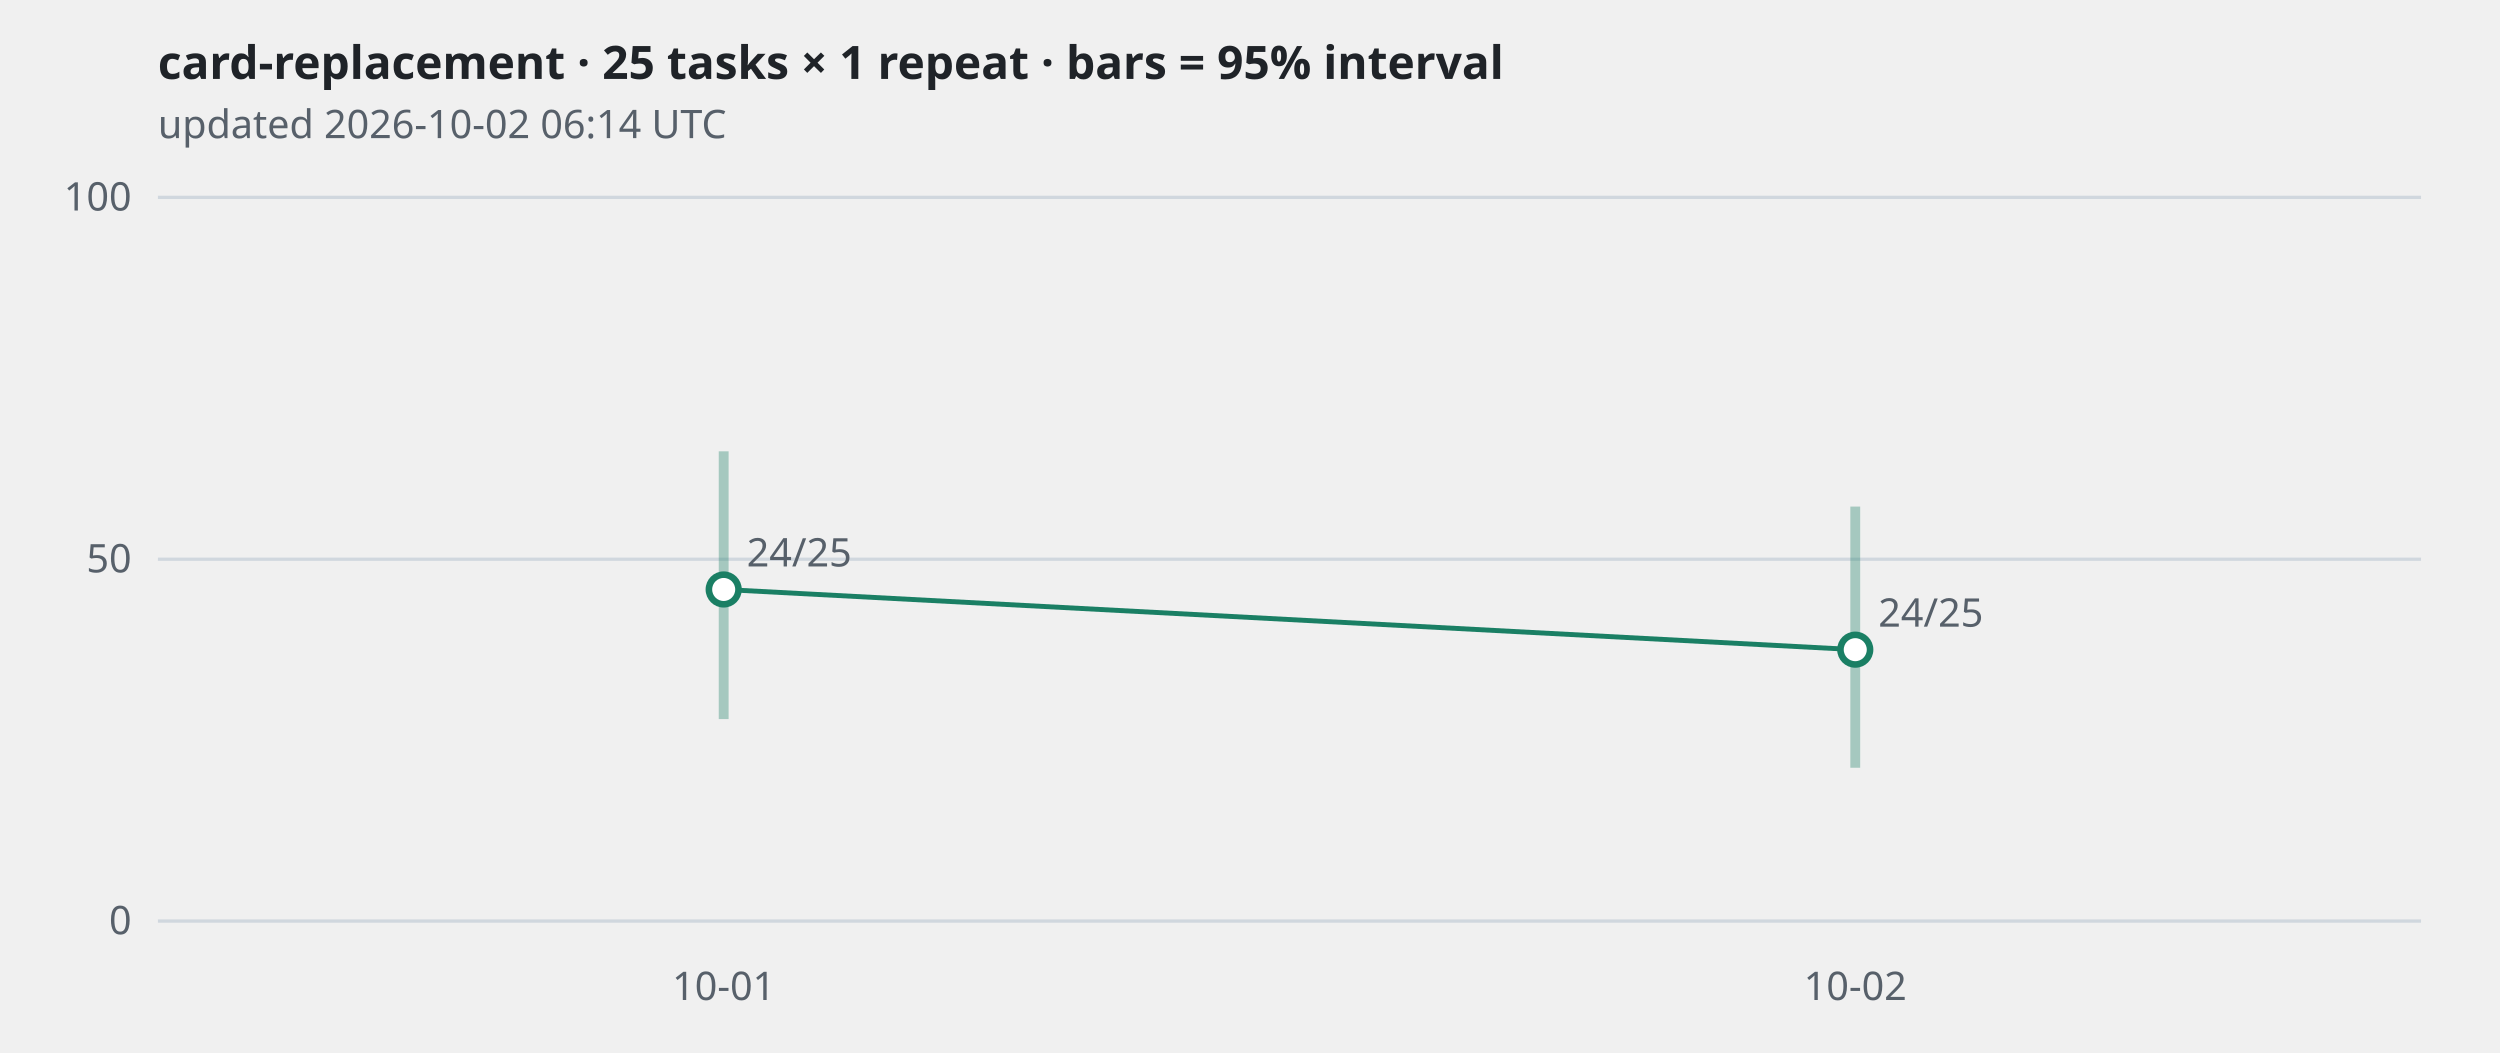
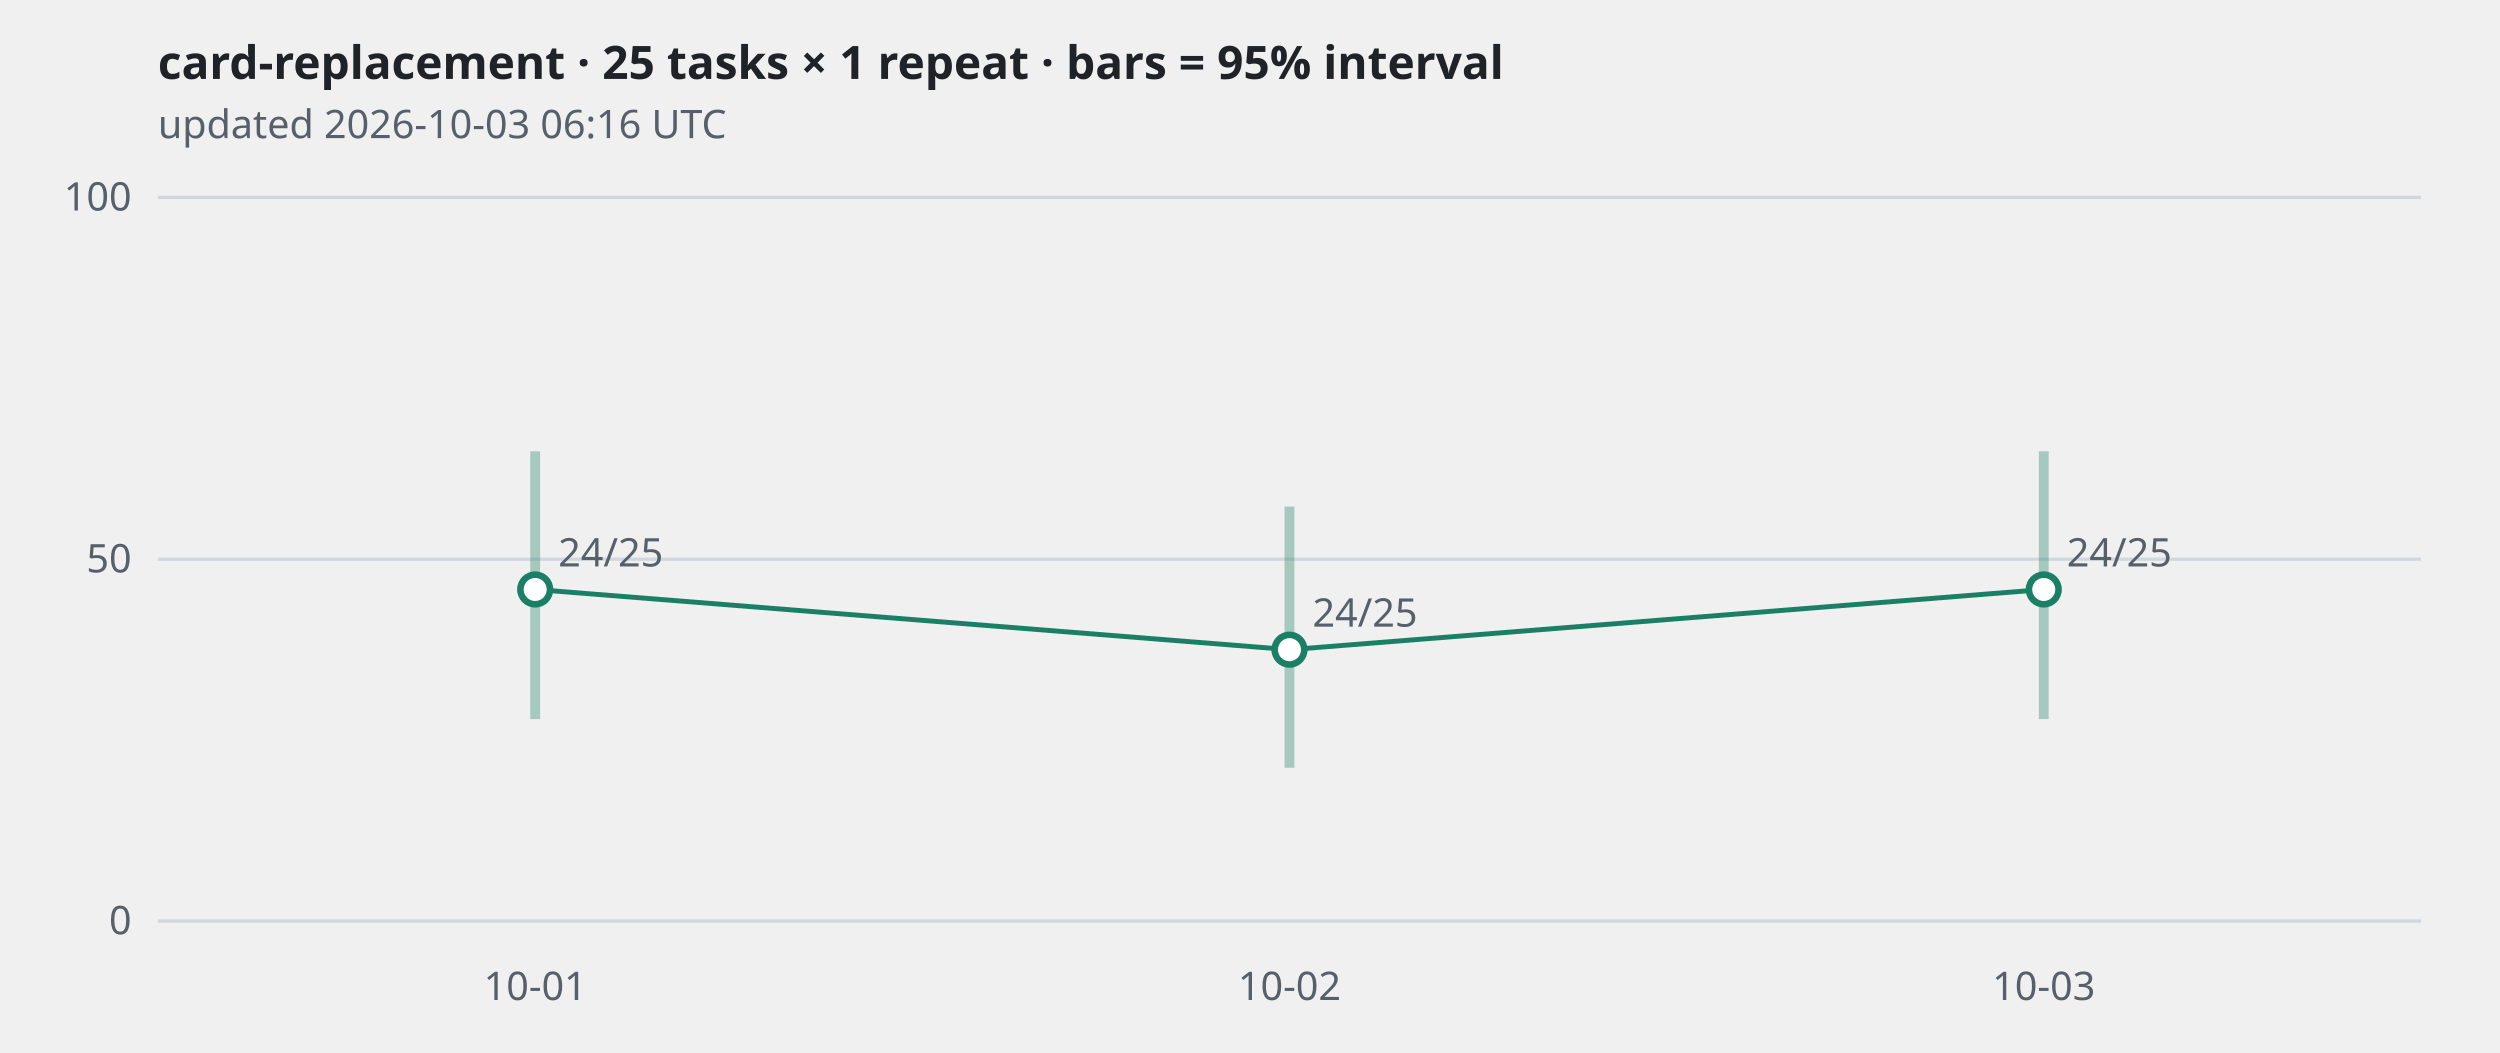
<svg xmlns="http://www.w3.org/2000/svg" viewBox="0 0 760 320" width="760" height="320" role="img" aria-label="card-replacement · 25 tasks × 1 repeat · bars = 95% interval">
  <style>
.grid{stroke:#d0d7de} .axis,.sub{fill:#57606a;font:12px sans-serif} .title{fill:#1f2328;font:600 14px sans-serif}
.band{stroke:#1a7f64;stroke-width:3;opacity:.35} .line{fill:none;stroke:#1a7f64;stroke-width:1.5}
.dot{fill:#1a7f64} .hollow{fill:#ffffff;stroke:#1a7f64;stroke-width:2}
@media (prefers-color-scheme: dark){
  .grid{stroke:#30363d} .axis,.sub{fill:#8b949e} .title{fill:#e6edf3}
  .band,.line{stroke:#3fb68b} .dot{fill:#3fb68b} .hollow{fill:#0d1117;stroke:#3fb68b}
}</style>
  <text class="title" x="48" y="24">card-replacement · 25 tasks × 1 repeat · bars = 95% interval</text>
-   <text class="sub" x="48" y="42">updated 2026-10-02 06:14 UTC</text>
+   <text class="sub" x="48" y="42">updated 2026-10-03 06:16 UTC</text>
  <line class="grid" x1="48" x2="736" y1="280.0" y2="280.0" />
  <text class="axis" x="40" y="284.0" text-anchor="end">0</text>
  <line class="grid" x1="48" x2="736" y1="170.0" y2="170.0" />
  <text class="axis" x="40" y="174.0" text-anchor="end">50</text>
  <line class="grid" x1="48" x2="736" y1="60.0" y2="60.0" />
  <text class="axis" x="40" y="64.0" text-anchor="end">100</text>
-   <polyline class="line" points="220.0,179.2 564.0,197.5" />
-   <line class="band" x1="220.0" x2="220.0" y1="218.6" y2="137.2" />
-   <circle class="hollow" cx="220.0" cy="179.2" r="4.5" />
-   <text class="axis" x="227.0" y="172.2">24/25</text>
-   <line class="band" x1="564.0" x2="564.0" y1="233.4" y2="154.0" />
-   <circle class="hollow" cx="564.0" cy="197.5" r="4.5" />
-   <text class="axis" x="571.0" y="190.5">24/25</text>
-   <text class="axis" x="220.0" y="304" text-anchor="middle">10-01</text>
-   <text class="axis" x="564.0" y="304" text-anchor="middle">10-02</text>
+   <polyline class="line" points="162.7,179.2 392.0,197.5 621.3,179.2" />
+   <line class="band" x1="162.7" x2="162.7" y1="218.6" y2="137.2" />
+   <circle class="hollow" cx="162.7" cy="179.2" r="4.5" />
+   <text class="axis" x="169.7" y="172.2">24/25</text>
+   <line class="band" x1="392.0" x2="392.0" y1="233.4" y2="154.0" />
+   <circle class="hollow" cx="392.0" cy="197.5" r="4.5" />
+   <text class="axis" x="399.0" y="190.5">24/25</text>
+   <line class="band" x1="621.3" x2="621.3" y1="218.6" y2="137.2" />
+   <circle class="hollow" cx="621.3" cy="179.2" r="4.5" />
+   <text class="axis" x="628.3" y="172.2">24/25</text>
+   <text class="axis" x="162.7" y="304" text-anchor="middle">10-01</text>
+   <text class="axis" x="392.0" y="304" text-anchor="middle">10-02</text>
+   <text class="axis" x="621.3" y="304" text-anchor="middle">10-03</text>
</svg>
